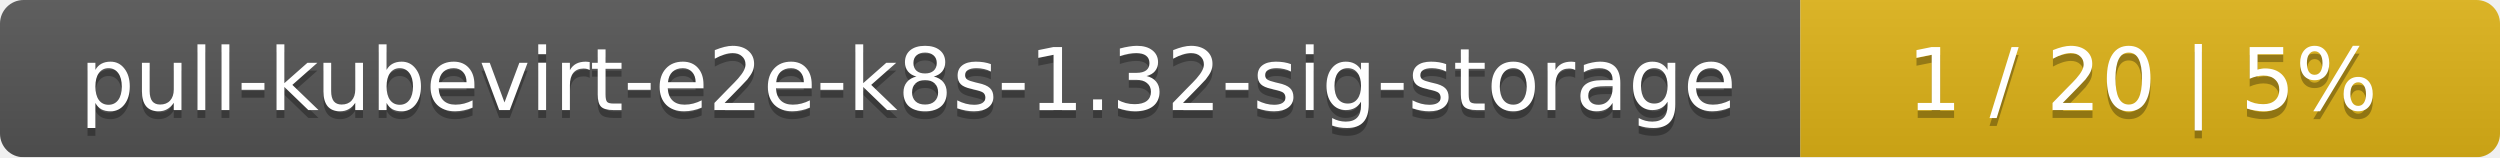
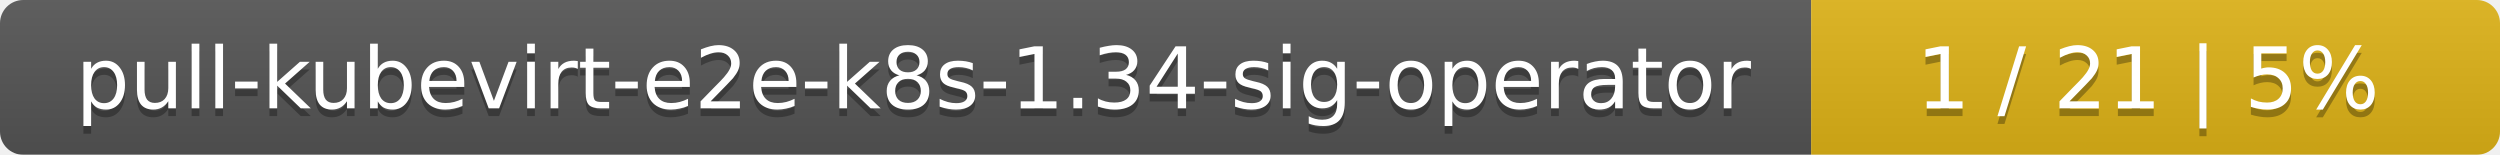
- <svg xmlns="http://www.w3.org/2000/svg" width="318" height="20">
+ <svg xmlns="http://www.w3.org/2000/svg" width="323" height="20">
  <linearGradient id="smooth" x2="0" y2="100%">
    <stop offset="0" stop-color="#bbb" stop-opacity=".1" />
    <stop offset="1" stop-opacity=".1" />
  </linearGradient>
  <mask id="round">
-     <rect width="318" height="20" rx="3" fill="#fff" />
+     <rect width="323" height="20" rx="3" fill="#fff" />
  </mask>
  <g mask="url(#round)">
-     <rect width="229" height="20" fill="#555" />
-     <rect x="229" width="89" height="20" fill="#dfb317" />
-     <rect width="318" height="20" fill="url(#smooth)" />
+     <rect width="234" height="20" fill="#555" />
+     <rect x="234" width="89" height="20" fill="#dfb317" />
+     <rect width="323" height="20" fill="url(#smooth)" />
  </g>
  <g fill="#fff" text-anchor="middle" font-family="DejaVu Sans,Verdana,Geneva,sans-serif" font-size="11">
-     <text x="115.5" y="15" fill="#010101" fill-opacity=".3">pull-kubevirt-e2e-k8s-1.32-sig-storage</text>
-     <text x="115.5" y="14">pull-kubevirt-e2e-k8s-1.32-sig-storage</text>
-     <text x="272.5" y="15" fill="#010101" fill-opacity=".3">1 / 20    |    5%</text>
-     <text x="272.5" y="14">1 / 20    |    5%</text>
+     <text x="118" y="15" fill="#010101" fill-opacity=".3">pull-kubevirt-e2e-k8s-1.34-sig-operator</text>
+     <text x="118" y="14">pull-kubevirt-e2e-k8s-1.34-sig-operator</text>
+     <text x="277.5" y="15" fill="#010101" fill-opacity=".3">1 / 21    |    5%</text>
+     <text x="277.5" y="14">1 / 21    |    5%</text>
  </g>
</svg>
